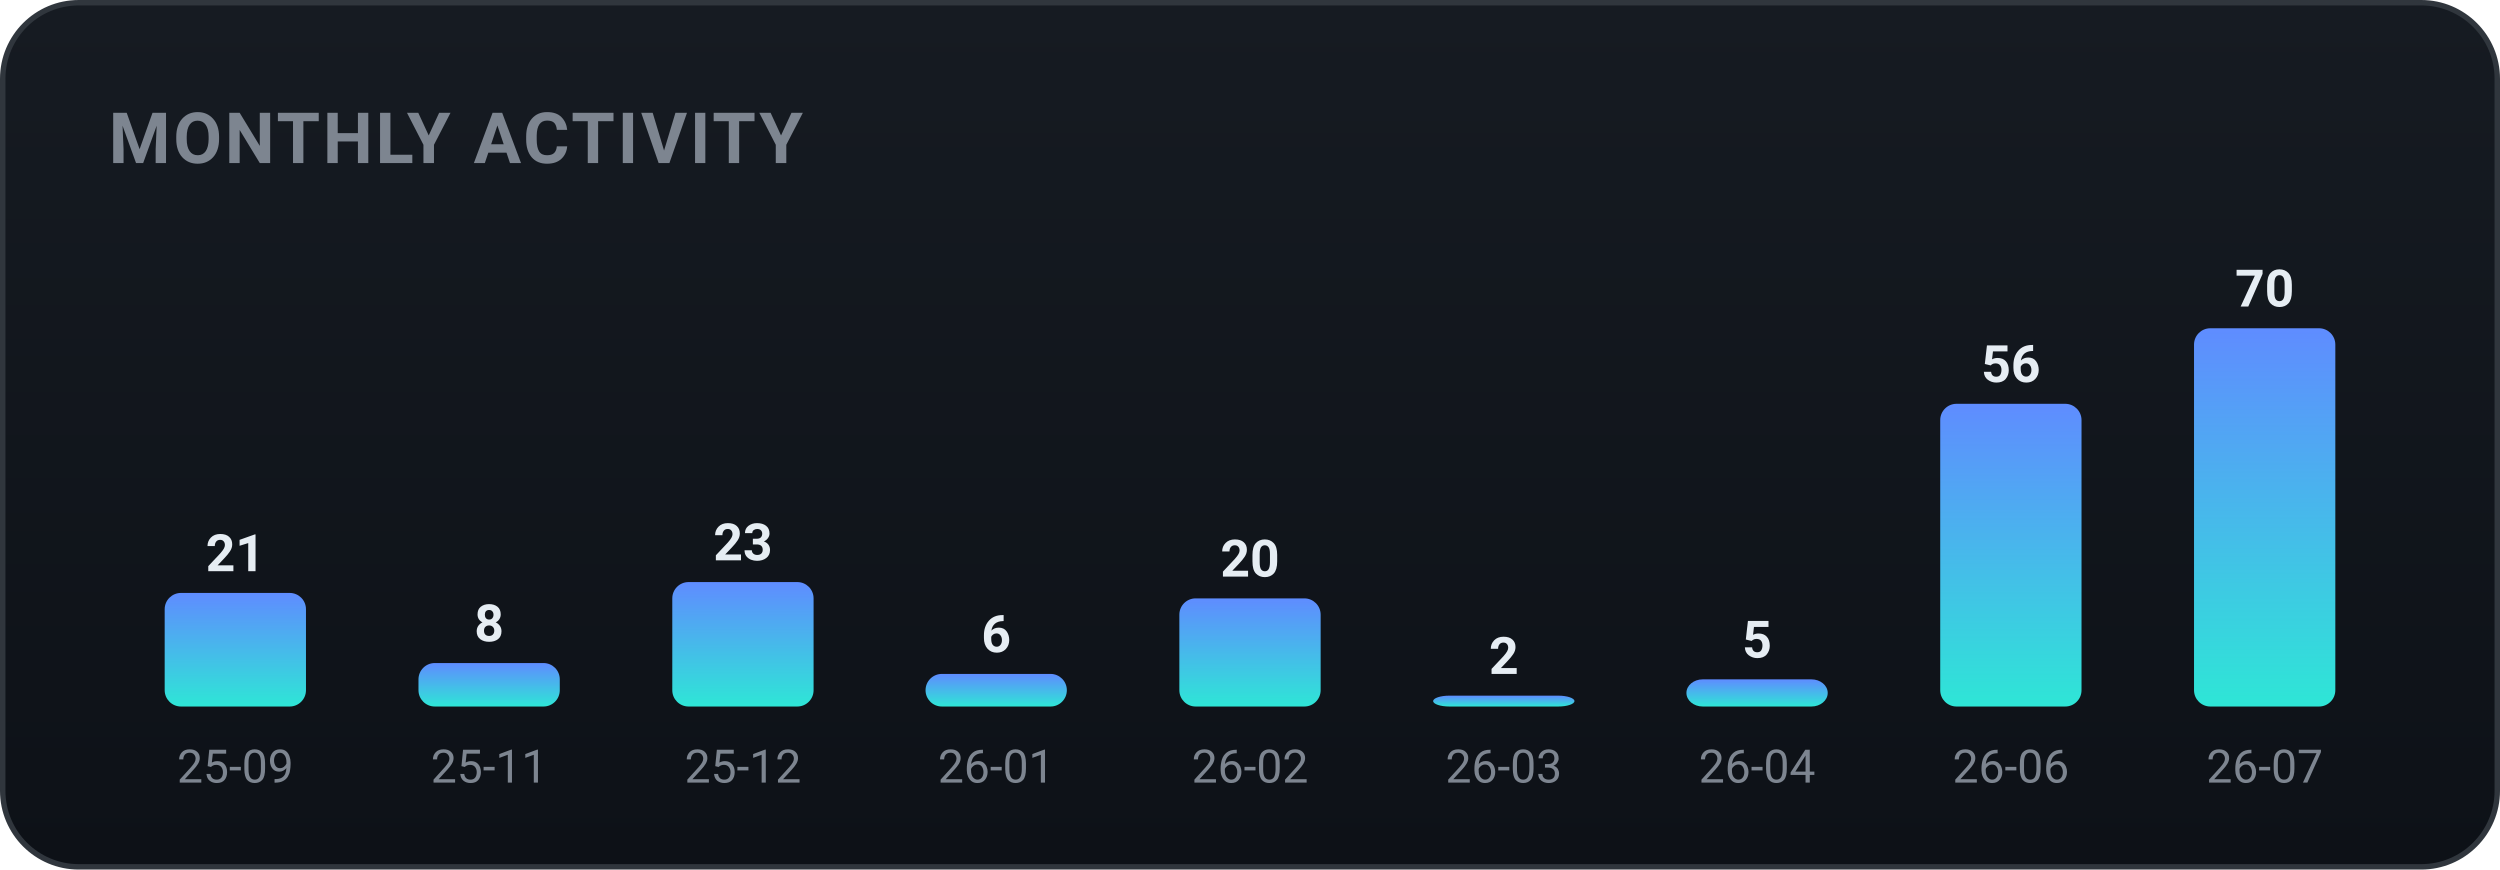
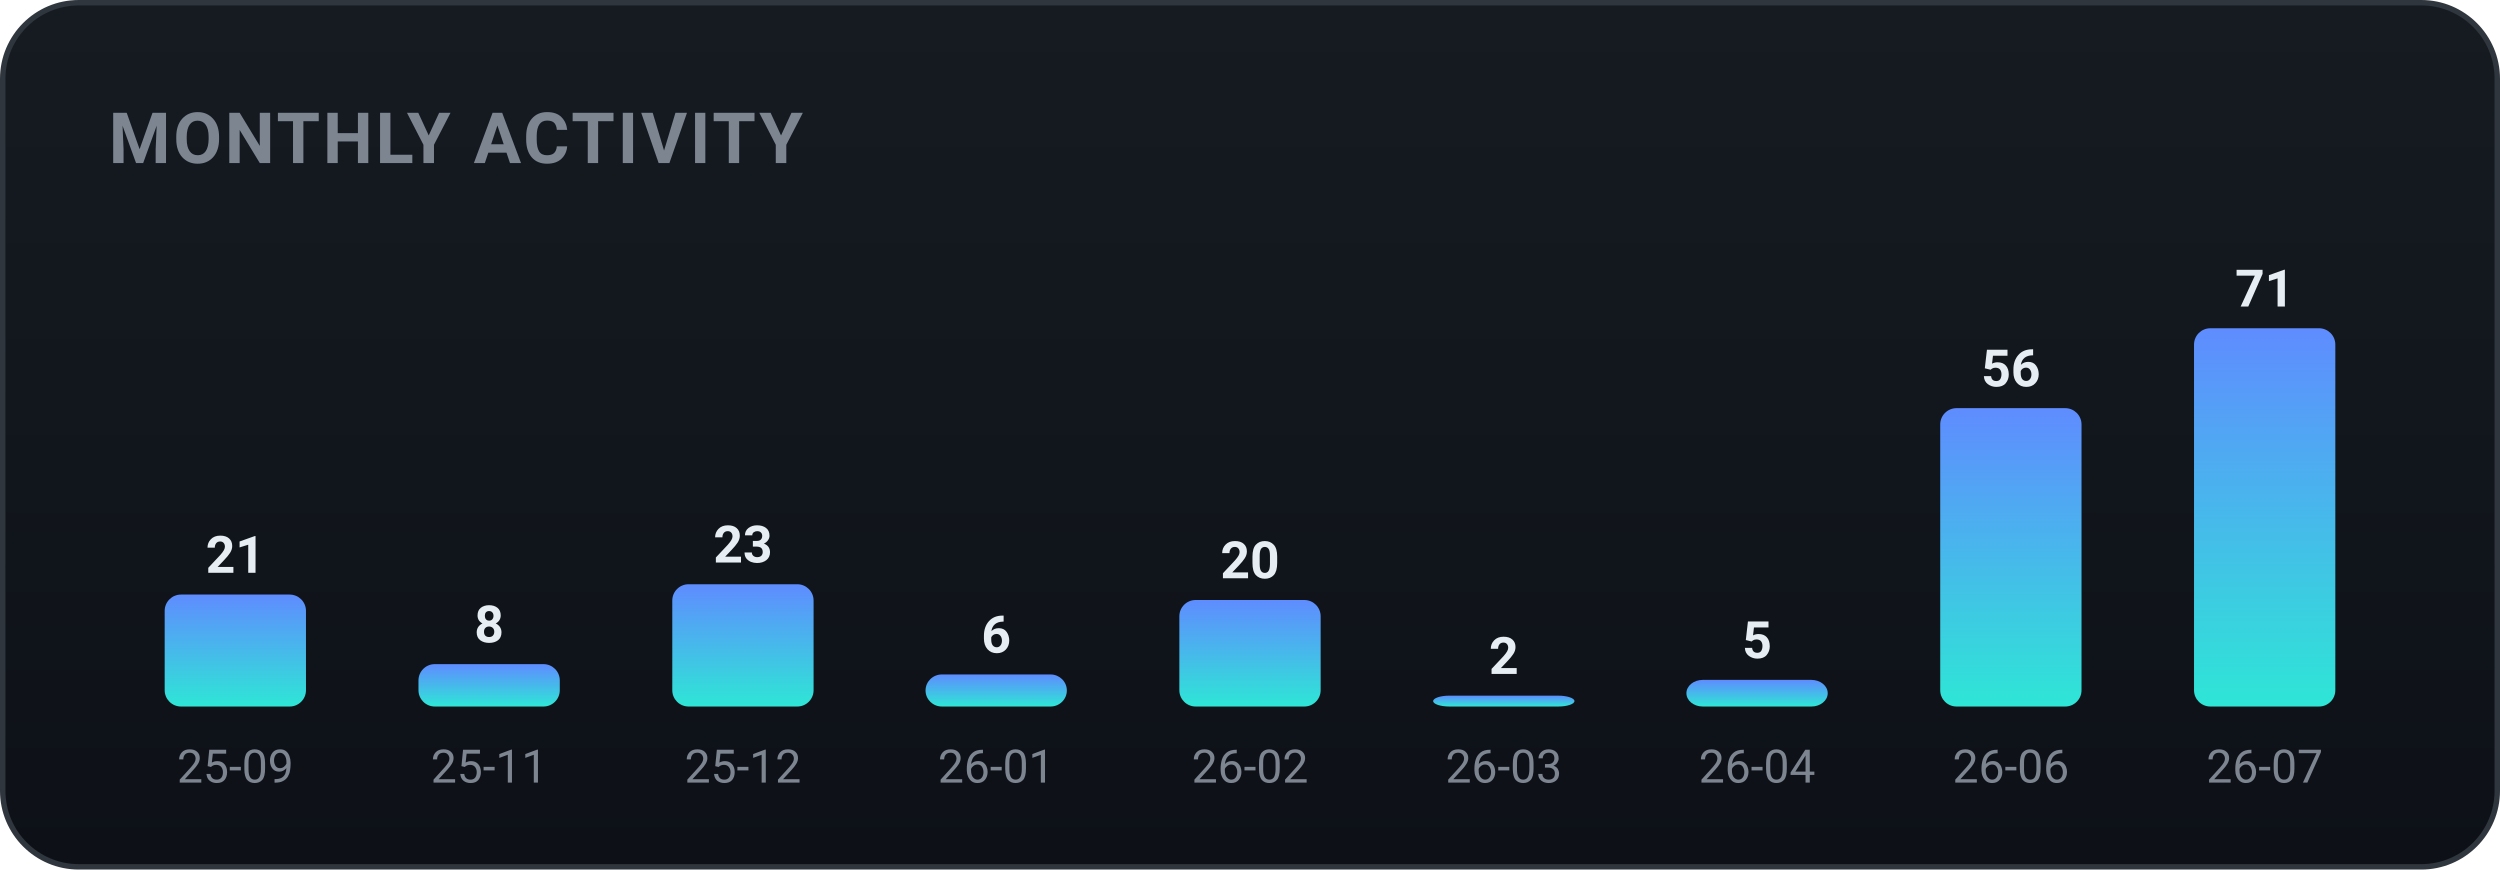
<svg xmlns="http://www.w3.org/2000/svg" width="460" height="160" viewBox="0 0 460 160" role="img" font-family="-apple-system,BlinkMacSystemFont,'Segoe UI',Roboto,'Apple SD Gothic Neo','Malgun Gothic',sans-serif">
  <defs>
    <linearGradient id="bgg" x1="0" y1="0" x2="0" y2="1">
      <stop offset="0" stop-color="#161b22" />
      <stop offset="1" stop-color="#0d1117" />
    </linearGradient>
    <linearGradient id="monthly-gradient" x1="0" y1="0" x2="0" y2="1">
      <stop offset="0%" stop-color="#5f8cff" />
      <stop offset="100%" stop-color="#2ee6d6" />
    </linearGradient>
  </defs>
  <rect x="0.5" y="0.5" width="459" height="159" rx="14" fill="url(#bgg)" stroke="#30363d" />
  <text x="20" y="30" font-family="-apple-system,BlinkMacSystemFont,'Segoe UI',Roboto,'Apple SD Gothic Neo','Malgun Gothic',sans-serif" font-size="13" font-weight="700" fill="#7d8590" letter-spacing="0.5">MONTHLY ACTIVITY</text>
-   <rect x="30.3" y="109.1" width="26.0" height="20.9" rx="3" fill="url(#monthly-gradient)" />
-   <text x="43.3" y="105.1" text-anchor="middle" font-size="9.5" font-weight="700" fill="#e6edf3">21</text>
+   <rect x="30.3" y="109.4" width="26.0" height="20.6" rx="3" fill="url(#monthly-gradient)" />
+   <text x="43.3" y="105.4" text-anchor="middle" font-size="9.5" font-weight="700" fill="#e6edf3">21</text>
  <text x="43.3" y="144.0" text-anchor="middle" font-size="8.5" fill="#7d8590">25-09</text>
-   <rect x="77.0" y="122.0" width="26.0" height="8.0" rx="3" fill="url(#monthly-gradient)" />
-   <text x="90.0" y="118.0" text-anchor="middle" font-size="9.5" font-weight="700" fill="#e6edf3">8</text>
+   <rect x="77.0" y="122.2" width="26.0" height="7.8" rx="3" fill="url(#monthly-gradient)" />
+   <text x="90.0" y="118.2" text-anchor="middle" font-size="9.5" font-weight="700" fill="#e6edf3">8</text>
  <text x="90.0" y="144.0" text-anchor="middle" font-size="8.5" fill="#7d8590">25-11</text>
-   <rect x="123.7" y="107.1" width="26.0" height="22.9" rx="3" fill="url(#monthly-gradient)" />
-   <text x="136.7" y="103.1" text-anchor="middle" font-size="9.5" font-weight="700" fill="#e6edf3">23</text>
+   <rect x="123.7" y="107.5" width="26.0" height="22.5" rx="3" fill="url(#monthly-gradient)" />
+   <text x="136.7" y="103.5" text-anchor="middle" font-size="9.5" font-weight="700" fill="#e6edf3">23</text>
  <text x="136.7" y="144.0" text-anchor="middle" font-size="8.5" fill="#7d8590">25-12</text>
-   <rect x="170.3" y="124.0" width="26.0" height="6.0" rx="3" fill="url(#monthly-gradient)" />
-   <text x="183.3" y="120.0" text-anchor="middle" font-size="9.5" font-weight="700" fill="#e6edf3">6</text>
+   <rect x="170.3" y="124.1" width="26.0" height="5.9" rx="3" fill="url(#monthly-gradient)" />
+   <text x="183.3" y="120.1" text-anchor="middle" font-size="9.5" font-weight="700" fill="#e6edf3">6</text>
  <text x="183.3" y="144.0" text-anchor="middle" font-size="8.5" fill="#7d8590">26-01</text>
-   <rect x="217.0" y="110.1" width="26.0" height="19.9" rx="3" fill="url(#monthly-gradient)" />
-   <text x="230.0" y="106.1" text-anchor="middle" font-size="9.5" font-weight="700" fill="#e6edf3">20</text>
+   <rect x="217.0" y="110.4" width="26.0" height="19.6" rx="3" fill="url(#monthly-gradient)" />
+   <text x="230.0" y="106.4" text-anchor="middle" font-size="9.5" font-weight="700" fill="#e6edf3">20</text>
  <text x="230.0" y="144.0" text-anchor="middle" font-size="8.5" fill="#7d8590">26-02</text>
  <rect x="263.7" y="128.0" width="26.0" height="2.0" rx="3" fill="url(#monthly-gradient)" />
  <text x="276.7" y="124.0" text-anchor="middle" font-size="9.5" font-weight="700" fill="#e6edf3">2</text>
  <text x="276.7" y="144.0" text-anchor="middle" font-size="8.5" fill="#7d8590">26-03</text>
-   <rect x="310.3" y="125.0" width="26.0" height="5.0" rx="3" fill="url(#monthly-gradient)" />
-   <text x="323.3" y="121.0" text-anchor="middle" font-size="9.5" font-weight="700" fill="#e6edf3">5</text>
+   <rect x="310.3" y="125.1" width="26.0" height="4.9" rx="3" fill="url(#monthly-gradient)" />
+   <text x="323.3" y="121.1" text-anchor="middle" font-size="9.5" font-weight="700" fill="#e6edf3">5</text>
  <text x="323.3" y="144.0" text-anchor="middle" font-size="8.5" fill="#7d8590">26-04</text>
-   <rect x="357.0" y="74.3" width="26.0" height="55.7" rx="3" fill="url(#monthly-gradient)" />
-   <text x="370.0" y="70.3" text-anchor="middle" font-size="9.5" font-weight="700" fill="#e6edf3">56</text>
+   <rect x="357.0" y="75.1" width="26.0" height="54.9" rx="3" fill="url(#monthly-gradient)" />
+   <text x="370.0" y="71.1" text-anchor="middle" font-size="9.5" font-weight="700" fill="#e6edf3">56</text>
  <text x="370.0" y="144.0" text-anchor="middle" font-size="8.5" fill="#7d8590">26-06</text>
  <rect x="403.7" y="60.4" width="26.0" height="69.6" rx="3" fill="url(#monthly-gradient)" />
-   <text x="416.7" y="56.4" text-anchor="middle" font-size="9.5" font-weight="700" fill="#e6edf3">70</text>
+   <text x="416.7" y="56.4" text-anchor="middle" font-size="9.5" font-weight="700" fill="#e6edf3">71</text>
  <text x="416.7" y="144.0" text-anchor="middle" font-size="8.5" fill="#7d8590">26-07</text>
</svg>
